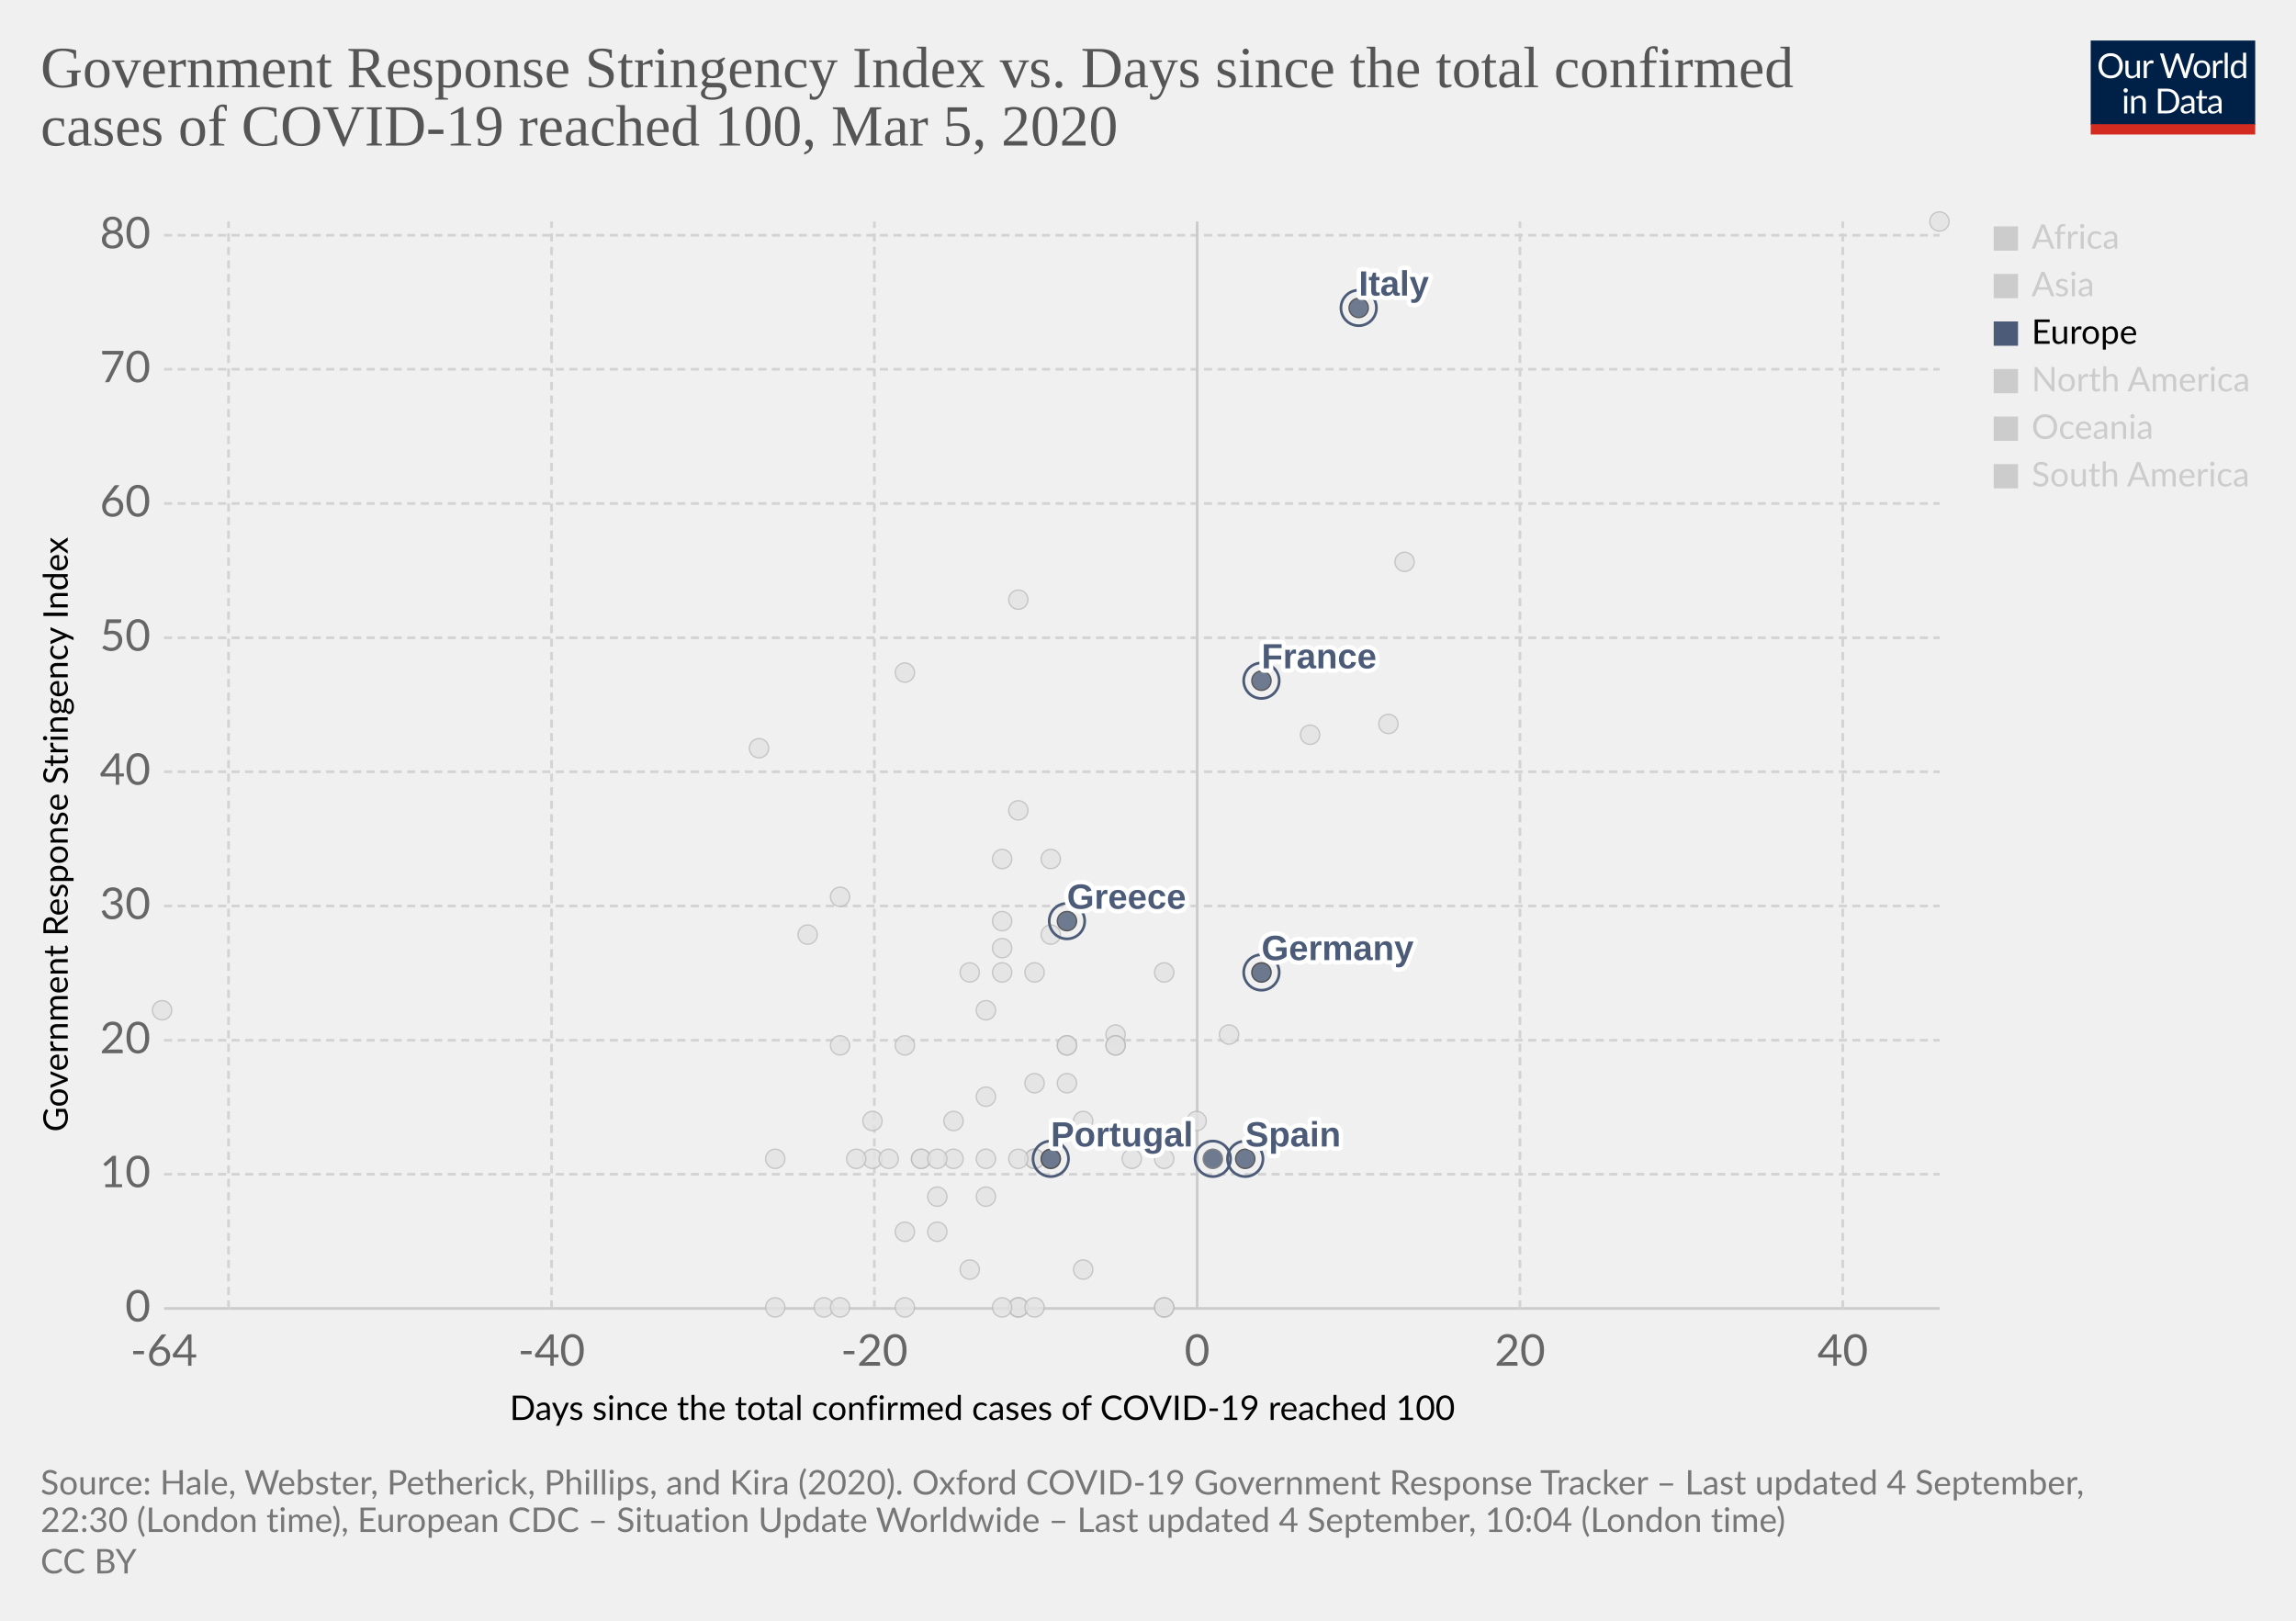
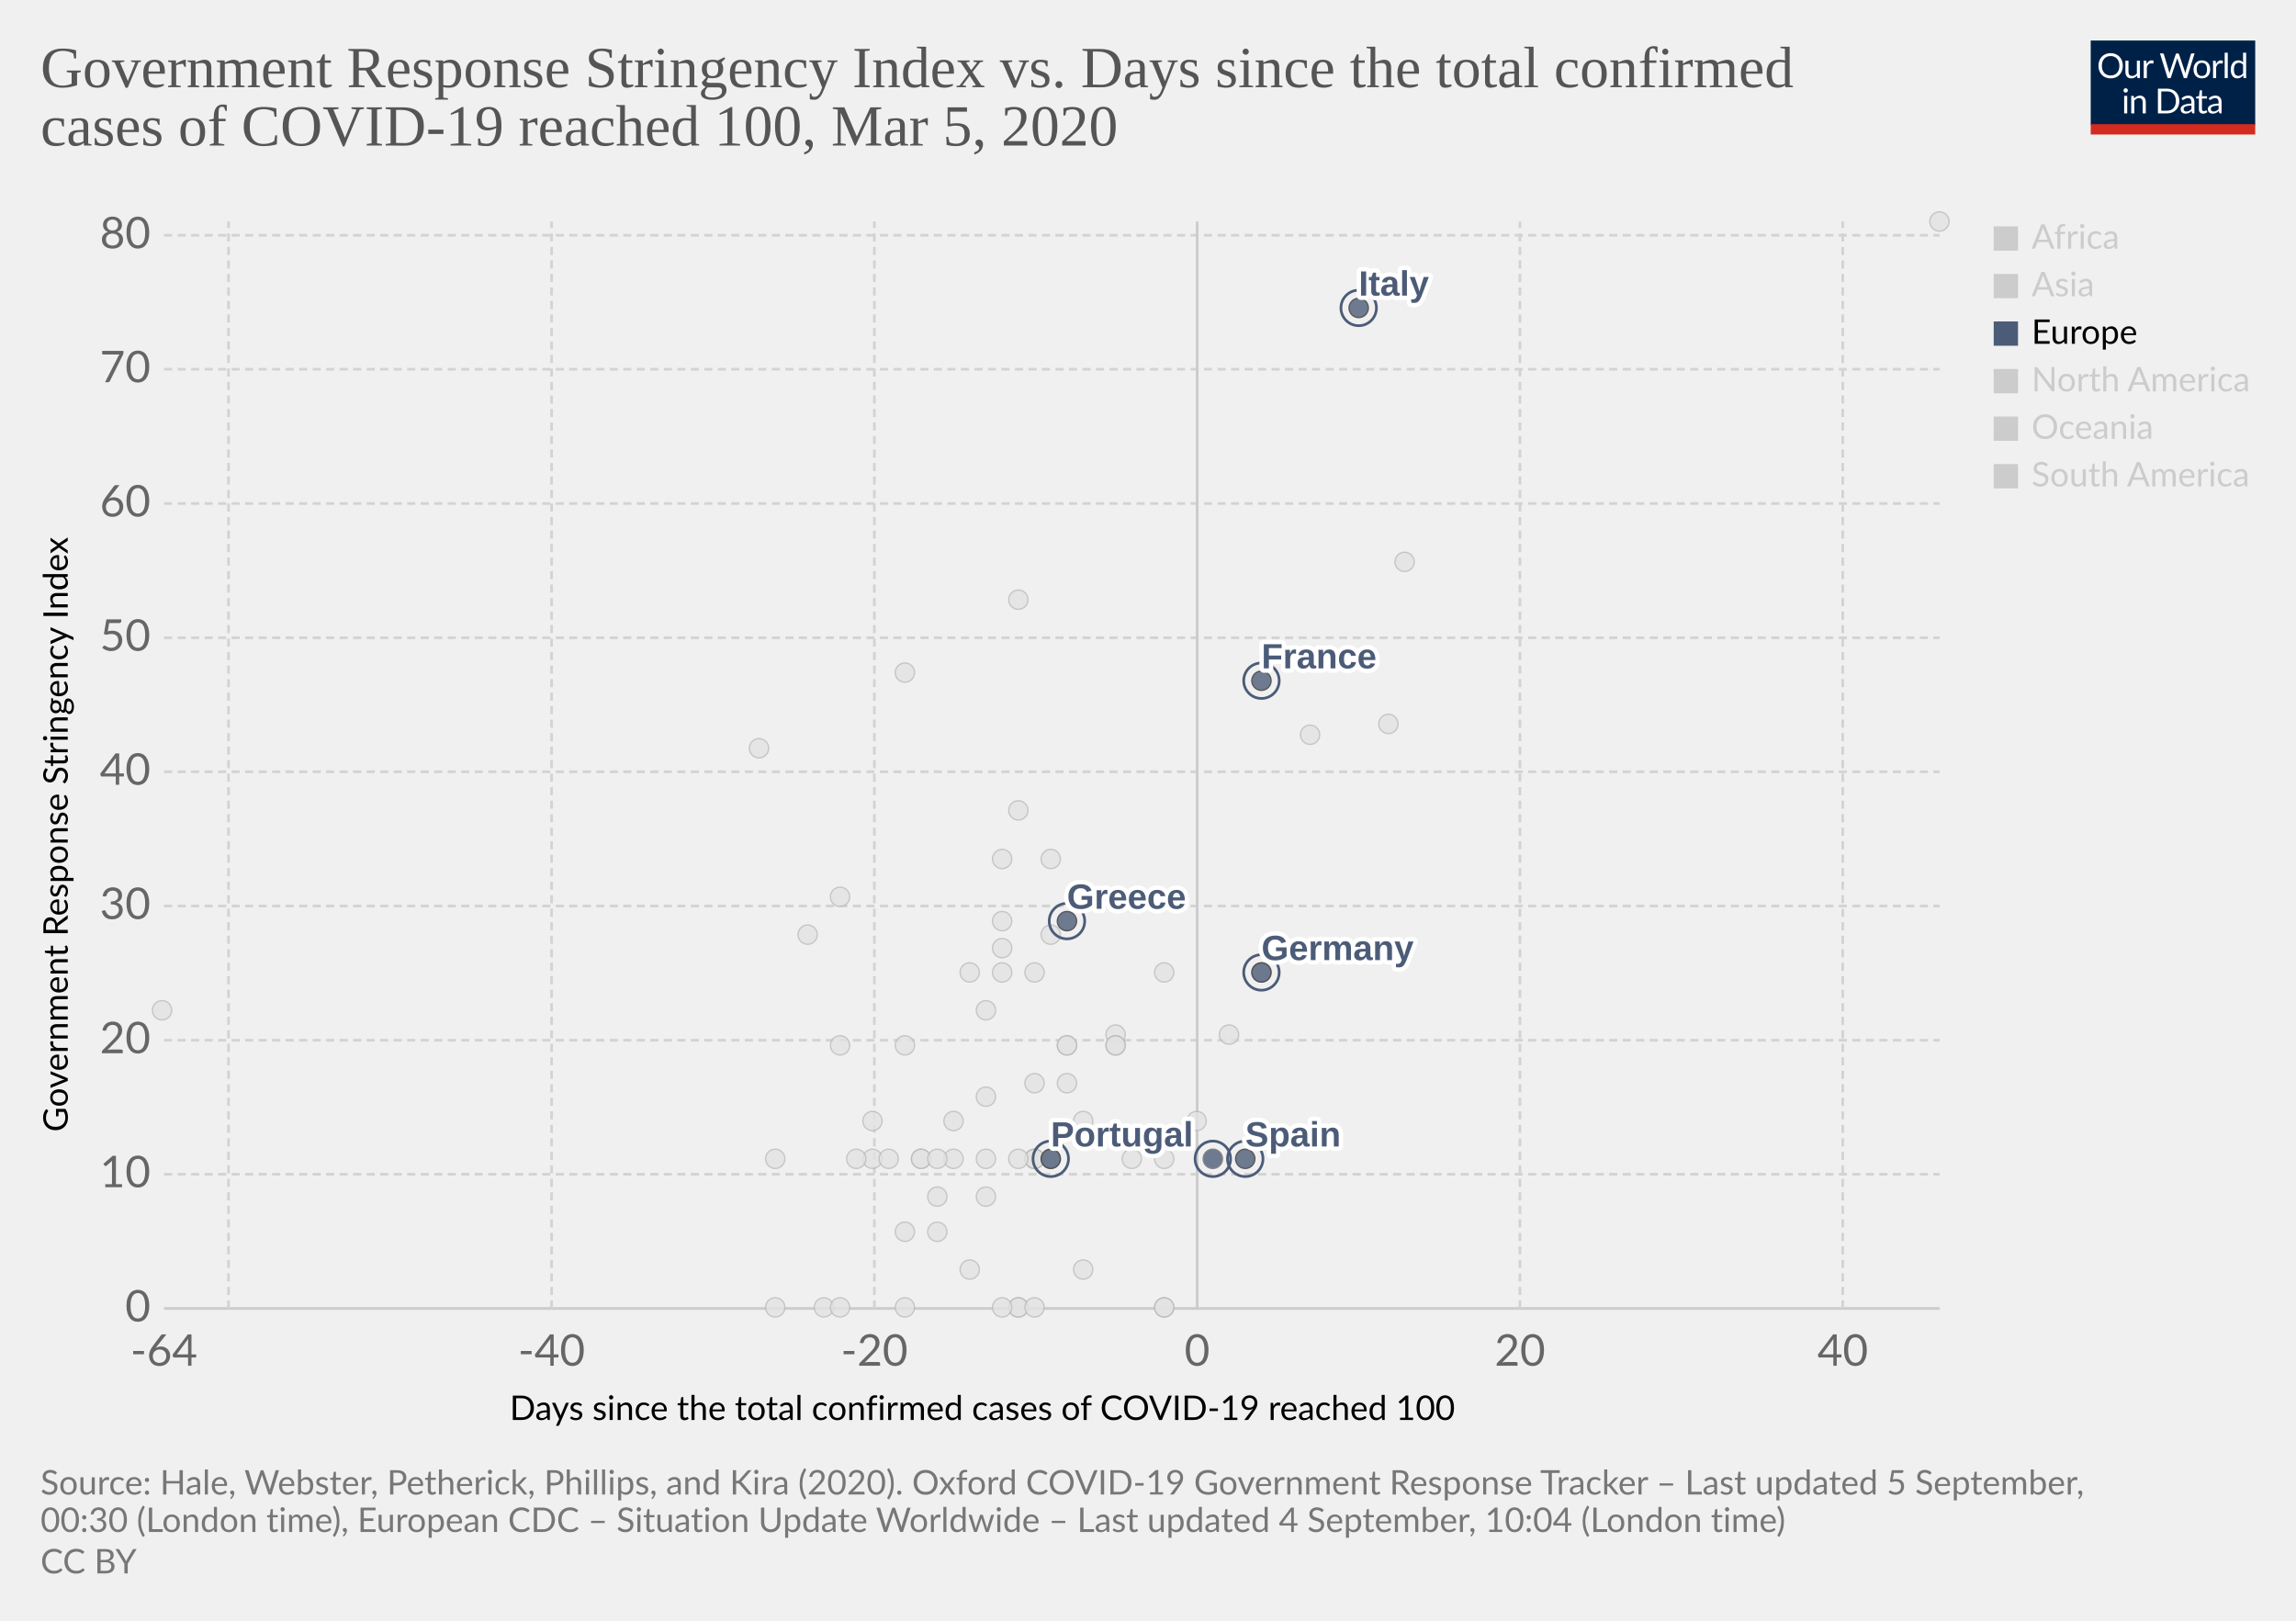
<svg xmlns="http://www.w3.org/2000/svg" version="1.1" style="background-color:#fff;-webkit-font-smoothing:antialiased" width="850" height="600" viewBox="0 0 850 600" font-family="Lato,'Helvetica Neue',Helvetica,Arial,sans-serif" font-size="18" text-rendering="optimizeLegibility">
  <g class="HeaderView">
    <g transform="matrix(.29 0 0 .29 774 15)">
      <svg width="210" height="120" viewBox="0 0 210 120" fill="none">
        <g clip-path="url(#clip0)">
          <path d="M0 0h210v107.89H0V0z" fill="#002147" />
          <path d="M40.98 32.25c0 2.36-.38 4.53-1.12 6.51a14.26 14.26 0 01-8.1 8.4c-1.9.78-4.02 1.17-6.34 1.17a16.6 16.6 0 01-6.33-1.17 14.31 14.31 0 01-8.08-8.4 18.29 18.29 0 01-1.12-6.51c0-2.36.38-4.53 1.12-6.5a14.32 14.32 0 018.07-8.44c1.92-.8 4.03-1.19 6.34-1.19 2.32 0 4.43.4 6.34 1.19 1.92.8 3.56 1.9 4.93 3.34a14.87 14.87 0 013.17 5.1 18.1 18.1 0 011.12 6.5zm-4.38 0c0-1.94-.26-3.68-.8-5.22a10.91 10.91 0 00-2.24-3.89 9.68 9.68 0 00-3.52-2.46 11.95 11.95 0 00-4.62-.86c-1.68 0-3.21.28-4.6.86a9.88 9.88 0 00-3.54 2.46 10.91 10.91 0 00-2.24 3.9c-.53 1.53-.8 3.27-.8 5.2 0 1.94.27 3.68.8 5.22a11.17 11.17 0 002.24 3.9 10.01 10.01 0 003.55 2.44c1.38.56 2.9.83 4.6.83 1.7 0 3.24-.27 4.61-.83a9.8 9.8 0 003.52-2.44 11.17 11.17 0 002.25-3.9c.53-1.54.8-3.28.8-5.21zm26.22-6.54V48H60.5c-.56 0-.9-.27-1.05-.81l-.31-2.4a12.45 12.45 0 01-3.26 2.6c-1.2.64-2.58.96-4.13.96-1.22 0-2.3-.2-3.24-.6a6.52 6.52 0 01-2.33-1.7 7.37 7.37 0 01-1.43-2.67c-.3-1.04-.46-2.2-.46-3.45V25.7h3.91v14.22c0 1.68.38 2.99 1.15 3.91.77.93 1.96 1.39 3.54 1.39 1.16 0 2.24-.27 3.23-.82a10.42 10.42 0 002.8-2.28V25.7h3.91zm8.61 4.47a9.94 9.94 0 012.6-3.56 5.64 5.64 0 013.76-1.3c.47 0 .92.05 1.34.15.44.1.83.27 1.17.49l-.3 2.92c-.09.37-.3.55-.66.55-.2 0-.5-.04-.9-.13a6.21 6.21 0 00-3.24.18c-.54.2-1.03.5-1.47.92-.42.4-.81.9-1.17 1.5-.33.58-.64 1.26-.92 2.02V48H67.7V25.71h2.25c.42 0 .72.08.88.25.16.16.27.44.33.83l.26 3.39zm61.16-13.7L122.75 48h-3.82l-7.99-24.05a21.95 21.95 0 01-.42-1.58 38.36 38.36 0 01-.44 1.58L102.05 48h-3.83L88.4 16.47h3.54c.38 0 .7.1.95.29.26.2.43.43.5.73l6.52 21.9c.1.4.2.83.28 1.28.1.46.2.94.29 1.46l.3-1.46c.12-.47.25-.9.38-1.27l7.41-21.91c.1-.25.26-.48.51-.69.27-.22.58-.33.95-.33h1.23c.38 0 .69.1.92.29.24.2.41.43.53.73l7.4 21.9a28.4 28.4 0 01.68 2.62 29.52 29.52 0 01.52-2.61l6.54-21.91c.07-.27.23-.5.48-.7.27-.21.58-.32.95-.32h3.32zm9.35 8.88c1.63 0 3.1.27 4.4.82a9.43 9.43 0 015.46 5.94c.5 1.4.74 2.98.74 4.73 0 1.76-.25 3.34-.74 4.75a9.43 9.43 0 01-5.46 5.92c-1.3.52-2.77.79-4.4.79-1.64 0-3.12-.27-4.44-.8a9.42 9.42 0 01-3.35-2.3c-.92-1-1.63-2.2-2.13-3.61-.49-1.41-.73-3-.73-4.75s.24-3.33.73-4.73c.5-1.43 1.2-2.64 2.13-3.63a9.4 9.4 0 013.35-2.31c1.32-.55 2.8-.82 4.44-.82zm0 19.89c2.2 0 3.84-.73 4.93-2.2 1.08-1.48 1.63-3.54 1.63-6.18 0-2.66-.55-4.72-1.63-6.2-1.09-1.49-2.73-2.23-4.93-2.23-1.12 0-2.09.2-2.93.57a5.7 5.7 0 00-2.06 1.65 7.5 7.5 0 00-1.24 2.67c-.26 1.04-.4 2.22-.4 3.54 0 2.64.55 4.7 1.64 6.18 1.1 1.47 2.76 2.2 4.99 2.2zm17.97-15.07a9.94 9.94 0 012.6-3.56 5.64 5.64 0 013.76-1.3c.47 0 .91.05 1.34.15.44.1.83.27 1.16.49l-.28 2.92c-.09.37-.31.55-.66.55-.2 0-.5-.04-.9-.13a6.2 6.2 0 00-3.24.18c-.54.2-1.03.5-1.47.92-.43.4-.82.9-1.17 1.5a13.1 13.1 0 00-.92 2.02V48h-3.94V25.71h2.24c.43 0 .72.08.88.25.17.16.28.44.33.83l.27 3.39zm15.04-14.59V48h-3.92V15.6h3.92zm19.55 15.43a6.22 6.22 0 00-2.38-2.05 6.7 6.7 0 00-2.86-.6c-2.07 0-3.66.75-4.77 2.23-1.12 1.48-1.68 3.6-1.68 6.33 0 1.46.13 2.7.38 3.74a7.29 7.29 0 001.1 2.56 4.35 4.35 0 001.78 1.45c.7.3 1.5.46 2.4.46 1.29 0 2.41-.3 3.36-.88a9.6 9.6 0 002.67-2.49V31.02zm3.91-15.43V48h-2.33c-.56 0-.9-.27-1.06-.81l-.35-2.71a12.13 12.13 0 01-3.25 2.77 8.28 8.28 0 01-4.23 1.06 7.31 7.31 0 01-6.14-2.9c-.73-.96-1.3-2.15-1.69-3.57a18.35 18.35 0 01.07-9.48 11.29 11.29 0 011.89-3.7 8.7 8.7 0 017.06-3.34 7.96 7.96 0 016.12 2.62V15.59h3.91zM46.61 70.71V93H42.7V70.71h3.91zm.84-7c0 .39-.08.75-.24 1.09a2.81 2.81 0 01-1.52 1.47 2.67 2.67 0 01-2.16 0 2.9 2.9 0 01-1.45-1.47 2.67 2.67 0 010-2.16c.15-.35.35-.65.6-.9.25-.27.53-.47.85-.62a2.67 2.67 0 012.16 0c.35.15.65.35.9.62.27.25.47.55.62.9.16.34.24.7.24 1.08zm7.97 10.24c.49-.54 1-1.04 1.54-1.48a9.85 9.85 0 013.66-1.84 8.96 8.96 0 015.43.35c.94.4 1.72.97 2.33 1.71a7.36 7.36 0 011.43 2.67c.32 1.04.49 2.19.49 3.45V93h-3.94V78.81c0-1.69-.4-3-1.17-3.92-.76-.93-1.93-1.4-3.5-1.4a6.6 6.6 0 00-3.25.83c-1 .56-1.92 1.31-2.77 2.27V93h-3.94V70.71h2.35c.56 0 .9.28 1.04.82l.3 2.42zm57.7 3.3c0 2.36-.37 4.5-1.11 6.44a14.3 14.3 0 01-3.17 4.98 14.1 14.1 0 01-4.93 3.2c-1.9.76-4.02 1.13-6.33 1.13H85.8V61.47h11.77c2.31 0 4.42.39 6.33 1.15a13.8 13.8 0 018.1 8.18 17.75 17.75 0 011.12 6.45zm-4.37 0c0-1.94-.26-3.67-.8-5.2a10.94 10.94 0 00-2.23-3.87 9.57 9.57 0 00-3.53-2.42 12.23 12.23 0 00-4.61-.83h-7.5v24.62h7.5c1.7 0 3.24-.28 4.61-.84a9.7 9.7 0 003.53-2.4 10.94 10.94 0 002.24-3.87c.53-1.53.8-3.26.8-5.2zm19.8 5.72c-1.8.06-3.34.2-4.62.44-1.26.22-2.3.51-3.1.88-.8.36-1.37.8-1.74 1.3-.35.5-.53 1.05-.53 1.67 0 .58.1 1.1.3 1.52a3 3 0 00.76 1.05c.34.27.73.46 1.17.6.45.11.94.17 1.45.17a7.28 7.28 0 003.5-.81 11.95 11.95 0 002.82-2.2v-4.62zm-12.65-9.11a12.73 12.73 0 013.98-2.66c1.43-.59 3-.88 4.73-.88 1.25 0 2.36.2 3.33.61a6.81 6.81 0 013.94 4.38c.33 1.04.5 2.19.5 3.43V93h-1.74a1.8 1.8 0 01-.88-.18c-.2-.13-.36-.38-.48-.74l-.44-2.12c-.59.55-1.16 1.03-1.72 1.46a9.48 9.48 0 01-3.74 1.7c-.69.15-1.46.23-2.3.23-.87 0-1.69-.12-2.45-.35a5.34 5.34 0 01-3.34-2.93 6.64 6.64 0 01-.49-2.64c0-.88.25-1.72.73-2.53a6.33 6.33 0 012.35-2.17c1.09-.63 2.5-1.15 4.25-1.54 1.75-.41 3.89-.65 6.42-.7v-1.75c0-1.73-.37-3.03-1.12-3.91-.75-.9-1.84-1.34-3.28-1.34-.97 0-1.78.12-2.44.37-.64.23-1.2.5-1.7.81l-1.23.82c-.33.23-.67.35-1 .35-.27 0-.5-.07-.69-.2a2.1 2.1 0 01-.48-.53l-.7-1.25zm27.67 19.5c-1.76 0-3.12-.5-4.07-1.48-.94-.98-1.41-2.4-1.41-4.25V74h-2.68a.9.9 0 01-.6-.2c-.16-.14-.24-.36-.24-.66v-1.56l3.65-.46.9-6.89a.9.9 0 01.29-.52.88.88 0 01.62-.22H142v7.67h6.44V74H142v13.38c0 .94.22 1.63.68 2.09.45.45 1.04.68 1.76.68a3.21 3.21 0 001.85-.53l.55-.35c.16-.12.3-.18.41-.18.2 0 .4.13.55.38l1.15 1.87a7.45 7.45 0 01-2.44 1.5c-.96.35-1.94.52-2.95.52zm19.68-10.4c-1.8.07-3.34.21-4.62.45-1.26.22-2.3.51-3.1.88-.8.36-1.37.8-1.74 1.3-.35.5-.53 1.05-.53 1.67 0 .58.1 1.1.3 1.52.18.42.44.77.76 1.05.34.27.73.46 1.17.6.45.11.94.17 1.45.17a7.3 7.3 0 003.5-.81 12.04 12.04 0 002.82-2.2v-4.62zm-12.65-9.1a12.72 12.72 0 013.99-2.66c1.42-.59 3-.88 4.72-.88 1.25 0 2.36.2 3.33.61a6.81 6.81 0 013.94 4.38c.33 1.04.5 2.19.5 3.43V93h-1.74a1.8 1.8 0 01-.88-.18c-.2-.13-.36-.38-.48-.74l-.44-2.12c-.59.55-1.16 1.03-1.72 1.46a9.48 9.48 0 01-3.74 1.7c-.69.15-1.46.23-2.3.23-.87 0-1.69-.12-2.45-.35a5.33 5.33 0 01-3.34-2.93 6.62 6.62 0 01-.49-2.64c0-.88.25-1.72.73-2.53a6.33 6.33 0 012.35-2.17c1.09-.63 2.5-1.15 4.25-1.54a31.2 31.2 0 016.42-.7v-1.75c0-1.73-.37-3.03-1.12-3.91-.75-.9-1.84-1.34-3.28-1.34-.97 0-1.78.12-2.44.37-.64.23-1.2.5-1.7.81-.46.3-.87.57-1.22.82-.34.23-.68.35-1.02.35-.26 0-.49-.07-.68-.2a1.88 1.88 0 01-.48-.53l-.7-1.25z" fill="#fff" />
          <path fill="#D42B21" d="M0 106.79h210V120H0z" />
        </g>
        <defs>
          <clipPath id="clip0">
            <path fill="#fff" d="M0 0h210v120H0z" />
          </clipPath>
        </defs>
      </svg>
    </g>
    <a href="https://ourworldindata.org/grapher/covid-stringency-vs-days-cases-reached-100?year=latest" target="_blank" font-family="&quot;Playfair Display&quot;,Georgia,&quot;Times New Roman&quot;,serif">
      <text font-size="21.6" x="15" y="32.3" fill="#555">
        <tspan x="15" y="32.28">Government Response Stringency Index vs. Days since the total confirmed</tspan>
        <tspan x="15" y="53.88">cases of COVID-19 reached 100, Mar 5, 2020</tspan>
      </text>
    </a>
  </g>
  <g class="ScatterPlot">
    <g class="DualAxisView">
      <g class="HorizontalAxis">
        <text font-size="12.6" x="188.7" y="525.7">
          <tspan x="188.7" y="525.68">Days since the total confirmed cases of COVID-19 reached 100</tspan>
        </text>
        <text x="60.7" y="505.6" fill="#666" text-anchor="middle" font-size="16.2">-64</text>
        <text x="204.2" y="505.6" fill="#666" text-anchor="middle" font-size="16.2">-40</text>
        <text x="323.7" y="505.6" fill="#666" text-anchor="middle" font-size="16.2">-20</text>
        <text x="443.2" y="505.6" fill="#666" text-anchor="middle" font-size="16.2">0</text>
        <text x="562.7" y="505.6" fill="#666" text-anchor="middle" font-size="16.2">20</text>
        <text x="682.2" y="505.6" fill="#666" text-anchor="middle" font-size="16.2">40</text>
      </g>
      <g class="VerticalAxis">
        <text font-size="12.6" x="-419" y="25.1" transform="rotate(-90)">
          <tspan x="-419" y="25.08">Government Response Stringency Index</tspan>
        </text>
        <text x="55.74" y="484.4" fill="#666" dominant-baseline="middle" text-anchor="end" font-size="16.2">0</text>
        <text x="55.74" y="434.7" fill="#666" dominant-baseline="middle" text-anchor="end" font-size="16.2">10</text>
        <text x="55.74" y="385.1" fill="#666" dominant-baseline="middle" text-anchor="end" font-size="16.2">20</text>
        <text x="55.74" y="335.4" fill="#666" dominant-baseline="middle" text-anchor="end" font-size="16.2">30</text>
        <text x="55.74" y="285.7" fill="#666" dominant-baseline="middle" text-anchor="end" font-size="16.2">40</text>
        <text x="55.74" y="236.1" fill="#666" dominant-baseline="middle" text-anchor="end" font-size="16.2">50</text>
        <text x="55.74" y="186.4" fill="#666" dominant-baseline="middle" text-anchor="end" font-size="16.2">60</text>
        <text x="55.74" y="136.7" fill="#666" dominant-baseline="middle" text-anchor="end" font-size="16.2">70</text>
        <text x="55.74" y="87.1" fill="#666" dominant-baseline="middle" text-anchor="end" font-size="16.2">80</text>
      </g>
      <g class="AxisGridLines horizontalLines">
        <path stroke="#ccc" d="M60.74 484.4h657.35" />
        <path stroke="#d3d3d3" stroke-dasharray="3,2" d="M60.74 434.7h657.35M60.74 385.1h657.35M60.74 335.4h657.35M60.74 285.7h657.35M60.74 236.1h657.35M60.74 186.4h657.35M60.74 136.7h657.35M60.74 87.1h657.35" />
      </g>
      <g class="AxisGridLines verticalLines">
        <path stroke="#d3d3d3" stroke-dasharray="3,2" d="M84.6 484.4V82M204.2 484.4V82M323.7 484.4V82" />
        <path stroke="#ccc" d="M443.2 484.4V82" />
        <path stroke="#d3d3d3" stroke-dasharray="3,2" d="M562.7 484.4V82M682.2 484.4V82" />
      </g>
    </g>
    <g class="PointsWithLabels clickable" clip-path="url(#a)" font-family="Arial, sans-serif">
      <path fill="rgba(255,255,255,0)" d="M60.74 82h657.35v402.4H60.74z" />
      <defs>
        <clipPath id="a">
          <path d="M50.74 72h677.35v422.4H50.74z" />
        </clipPath>
      </defs>
      <g class="key-South-Korea_0">
        <circle cx="520" cy="208" r="3.57" fill="#e2e2e2" opacity=".8" stroke="#bbb" stroke-width=".5" />
      </g>
      <g class="key-Sri-Lanka_0">
        <circle cx="323" cy="429" r="3.57" fill="#e2e2e2" opacity=".8" stroke="#bbb" stroke-width=".5" />
      </g>
      <g class="key-Sweden_0">
        <circle cx="431" cy="484" r="3.57" fill="#e2e2e2" opacity=".8" stroke="#bbb" stroke-width=".5" />
      </g>
      <g class="key-Switzerland_0">
        <circle cx="431" cy="360" r="3.57" fill="#e2e2e2" opacity=".8" stroke="#bbb" stroke-width=".5" />
      </g>
      <g class="key-Taiwan_0">
        <circle cx="359" cy="360" r="3.57" fill="#e2e2e2" opacity=".8" stroke="#bbb" stroke-width=".5" />
      </g>
      <g class="key-Thailand_0">
        <circle cx="377" cy="484" r="3.57" fill="#e2e2e2" opacity=".8" stroke="#bbb" stroke-width=".5" />
      </g>
      <g class="key-United-Arab-Emirates_0">
        <circle cx="365" cy="406" r="3.57" fill="#e2e2e2" opacity=".8" stroke="#bbb" stroke-width=".5" />
      </g>
      <g class="key-United-States_0">
        <circle cx="455" cy="383" r="3.57" fill="#e2e2e2" opacity=".8" stroke="#bbb" stroke-width=".5" />
      </g>
      <g class="key-Vietnam_0">
        <circle cx="335" cy="249" r="3.57" fill="#e2e2e2" opacity=".8" stroke="#bbb" stroke-width=".5" />
      </g>
      <g class="key-Cambodia_0">
        <circle cx="305" cy="484" r="3.57" fill="#e2e2e2" opacity=".8" stroke="#bbb" stroke-width=".5" />
      </g>
      <g class="key-Canada_0">
        <circle cx="401" cy="470" r="3.57" fill="#e2e2e2" opacity=".8" stroke="#bbb" stroke-width=".5" />
      </g>
      <g class="key-China_0">
        <circle cx="718" cy="82" r="3.57" fill="#e2e2e2" opacity=".8" stroke="#bbb" stroke-width=".5" />
      </g>
      <g class="key-Croatia_0">
        <circle cx="353" cy="415" r="3.57" fill="#e2e2e2" opacity=".8" stroke="#bbb" stroke-width=".5" />
      </g>
      <g class="key-Czech-Republic_0">
        <circle cx="395" cy="387" r="3.57" fill="#e2e2e2" opacity=".8" stroke="#bbb" stroke-width=".5" />
      </g>
      <g class="key-Denmark_0">
        <circle cx="413" cy="383" r="3.57" fill="#e2e2e2" opacity=".8" stroke="#bbb" stroke-width=".5" />
      </g>
      <g class="key-Dominican-Republic_0">
        <circle cx="341" cy="429" r="3.57" fill="#e2e2e2" opacity=".8" stroke="#bbb" stroke-width=".5" />
      </g>
      <g class="key-Ecuador_0">
        <circle cx="365" cy="443" r="3.57" fill="#e2e2e2" opacity=".8" stroke="#bbb" stroke-width=".5" />
      </g>
      <g class="key-Egypt_0">
        <circle cx="377" cy="484" r="3.57" fill="#e2e2e2" opacity=".8" stroke="#bbb" stroke-width=".5" />
      </g>
      <g class="key-Estonia_0">
        <circle cx="383" cy="484" r="3.57" fill="#e2e2e2" opacity=".8" stroke="#bbb" stroke-width=".5" />
      </g>
      <g class="key-Finland_0">
        <circle cx="395" cy="387" r="3.57" fill="#e2e2e2" opacity=".8" stroke="#bbb" stroke-width=".5" />
      </g>
      <g class="key-Afghanistan_0">
        <circle cx="299" cy="346" r="3.57" fill="#e2e2e2" opacity=".8" stroke="#bbb" stroke-width=".5" />
      </g>
      <g class="key-Algeria_0">
        <circle cx="347" cy="456" r="3.57" fill="#e2e2e2" opacity=".8" stroke="#bbb" stroke-width=".5" />
      </g>
      <g class="key-Australia_0">
        <circle cx="413" cy="387" r="3.57" fill="#e2e2e2" opacity=".8" stroke="#bbb" stroke-width=".5" />
      </g>
      <g class="key-Austria_0">
        <circle cx="419" cy="429" r="3.57" fill="#e2e2e2" opacity=".8" stroke="#bbb" stroke-width=".5" />
      </g>
      <g class="key-Azerbaijan_0">
        <circle cx="311" cy="332" r="3.57" fill="#e2e2e2" opacity=".8" stroke="#bbb" stroke-width=".5" />
      </g>
      <g class="key-Bahrain_0">
        <circle cx="413" cy="332" r="3.57" fill="#e2e2e2" opacity=".8" stroke="#bbb" stroke-width=".5" />
      </g>
      <g class="key-Belarus_0">
        <circle cx="287" cy="484" r="3.57" fill="#e2e2e2" opacity=".8" stroke="#bbb" stroke-width=".5" />
      </g>
      <g class="key-Belgium_0">
        <circle cx="443" cy="415" r="3.57" fill="#e2e2e2" opacity=".8" stroke="#bbb" stroke-width=".5" />
      </g>
      <g class="key-Brazil_0">
        <circle cx="383" cy="429" r="3.57" fill="#e2e2e2" opacity=".8" stroke="#bbb" stroke-width=".5" />
      </g>
      <g class="key-New-Zealand_0">
        <circle cx="335" cy="387" r="3.57" fill="#e2e2e2" opacity=".8" stroke="#bbb" stroke-width=".5" />
      </g>
      <g class="key-Nigeria_0">
        <circle cx="287" cy="429" r="3.57" fill="#e2e2e2" opacity=".8" stroke="#bbb" stroke-width=".5" />
      </g>
      <g class="key-Norway_0">
        <circle cx="431" cy="429" r="3.57" fill="#e2e2e2" opacity=".8" stroke="#bbb" stroke-width=".5" />
      </g>
      <g class="key-Oman_0">
        <circle cx="311" cy="387" r="3.57" fill="#e2e2e2" opacity=".8" stroke="#bbb" stroke-width=".5" />
      </g>
      <g class="key-Pakistan_0">
        <circle cx="371" cy="341" r="3.57" fill="#e2e2e2" opacity=".8" stroke="#bbb" stroke-width=".5" />
      </g>
      <g class="key-Philippines_0">
        <circle cx="383" cy="360" r="3.57" fill="#e2e2e2" opacity=".8" stroke="#bbb" stroke-width=".5" />
      </g>
      <g class="key-Qatar_0">
        <circle cx="401" cy="415" r="3.57" fill="#e2e2e2" opacity=".8" stroke="#bbb" stroke-width=".5" />
      </g>
      <g class="key-Romania_0">
        <circle cx="383" cy="401" r="3.57" fill="#e2e2e2" opacity=".8" stroke="#bbb" stroke-width=".5" />
      </g>
      <g class="key-Russia_0">
        <circle cx="365" cy="374" r="3.57" fill="#e2e2e2" opacity=".8" stroke="#bbb" stroke-width=".5" />
      </g>
      <g class="key-San-Marino_0">
        <circle cx="371" cy="318" r="3.57" fill="#e2e2e2" opacity=".8" stroke="#bbb" stroke-width=".5" />
      </g>
      <g class="key-Singapore_0">
        <circle cx="467" cy="360" r="3.57" fill="#e2e2e2" opacity=".8" stroke="#bbb" stroke-width=".5" />
      </g>
      <g class="key-Georgia_0">
        <circle cx="281" cy="277" r="3.57" fill="#e2e2e2" opacity=".8" stroke="#bbb" stroke-width=".5" />
      </g>
      <g class="key-Iceland_0">
        <circle cx="395" cy="401" r="3.57" fill="#e2e2e2" opacity=".8" stroke="#bbb" stroke-width=".5" />
      </g>
      <g class="key-India_0">
        <circle cx="371" cy="351" r="3.57" fill="#e2e2e2" opacity=".8" stroke="#bbb" stroke-width=".5" />
      </g>
      <g class="key-Indonesia_0">
        <circle cx="377" cy="300" r="3.57" fill="#e2e2e2" opacity=".8" stroke="#bbb" stroke-width=".5" />
      </g>
      <g class="key-Iran_0">
        <circle cx="485" cy="272" r="3.57" fill="#e2e2e2" opacity=".8" stroke="#bbb" stroke-width=".5" />
      </g>
      <g class="key-Iraq_0">
        <circle cx="377" cy="222" r="3.57" fill="#e2e2e2" opacity=".8" stroke="#bbb" stroke-width=".5" />
      </g>
      <g class="key-Ireland_0">
        <circle cx="383" cy="429" r="3.57" fill="#e2e2e2" opacity=".8" stroke="#bbb" stroke-width=".5" />
      </g>
      <g class="key-Israel_0">
        <circle cx="389" cy="318" r="3.57" fill="#e2e2e2" opacity=".8" stroke="#bbb" stroke-width=".5" />
      </g>
      <g class="key-Japan_0">
        <circle cx="514" cy="268" r="3.57" fill="#e2e2e2" opacity=".8" stroke="#bbb" stroke-width=".5" />
      </g>
      <g class="key-Kuwait_0">
        <circle cx="389" cy="346" r="3.57" fill="#e2e2e2" opacity=".8" stroke="#bbb" stroke-width=".5" />
      </g>
      <g class="key-Lebanon_0">
        <circle cx="371" cy="360" r="3.57" fill="#e2e2e2" opacity=".8" stroke="#bbb" stroke-width=".5" />
      </g>
      <g class="key-Lithuania_0">
        <circle cx="341" cy="429" r="3.57" fill="#e2e2e2" opacity=".8" stroke="#bbb" stroke-width=".5" />
      </g>
      <g class="key-Luxembourg_0">
        <circle cx="365" cy="429" r="3.57" fill="#e2e2e2" opacity=".8" stroke="#bbb" stroke-width=".5" />
      </g>
      <g class="key-Malaysia_0">
        <circle cx="413" cy="387" r="3.57" fill="#e2e2e2" opacity=".8" stroke="#bbb" stroke-width=".5" />
      </g>
      <g class="key-Mexico_0">
        <circle cx="359" cy="470" r="3.57" fill="#e2e2e2" opacity=".8" stroke="#bbb" stroke-width=".5" />
      </g>
      <g class="key-Nepal_0">
        <circle cx="60" cy="374" r="3.57" fill="#e2e2e2" opacity=".8" stroke="#bbb" stroke-width=".5" />
      </g>
      <g class="key-Netherlands_0">
        <circle cx="431" cy="484" r="3.57" fill="#e2e2e2" opacity=".8" stroke="#bbb" stroke-width=".5" />
      </g>
      <g class="key-Jordan_0">
        <circle cx="329" cy="429" r="3.57" fill="#e2e2e2" opacity=".8" stroke="#bbb" stroke-width=".5" />
      </g>
      <g class="key-Argentina_0">
        <circle cx="353" cy="429" r="3.57" fill="#e2e2e2" opacity=".8" stroke="#bbb" stroke-width=".5" />
      </g>
      <g class="key-Chile_0">
        <circle cx="371" cy="484" r="3.57" fill="#e2e2e2" opacity=".8" stroke="#bbb" stroke-width=".5" />
      </g>
      <g class="key-Hungary_0">
        <circle cx="347" cy="429" r="3.57" fill="#e2e2e2" opacity=".8" stroke="#bbb" stroke-width=".5" />
      </g>
      <g class="key-Poland_0">
        <circle cx="383" cy="429" r="3.57" fill="#e2e2e2" opacity=".8" stroke="#bbb" stroke-width=".5" />
      </g>
      <g class="key-Slovenia_0">
        <circle cx="389" cy="429" r="3.57" fill="#e2e2e2" opacity=".8" stroke="#bbb" stroke-width=".5" />
      </g>
      <g class="key-Andorra_0">
        <circle cx="335" cy="484" r="3.57" fill="#e2e2e2" opacity=".8" stroke="#bbb" stroke-width=".5" />
      </g>
      <g class="key-Latvia_0">
        <circle cx="347" cy="443" r="3.57" fill="#e2e2e2" opacity=".8" stroke="#bbb" stroke-width=".5" />
      </g>
      <g class="key-Morocco_0">
        <circle cx="335" cy="456" r="3.57" fill="#e2e2e2" opacity=".8" stroke="#bbb" stroke-width=".5" />
      </g>
      <g class="key-Saudi-Arabia_0">
        <circle cx="377" cy="429" r="3.57" fill="#e2e2e2" opacity=".8" stroke="#bbb" stroke-width=".5" />
      </g>
      <g class="key-Senegal_0">
        <circle cx="311" cy="484" r="3.57" fill="#e2e2e2" opacity=".8" stroke="#bbb" stroke-width=".5" />
      </g>
      <g class="key-Tunisia_0">
        <circle cx="323" cy="415" r="3.57" fill="#e2e2e2" opacity=".8" stroke="#bbb" stroke-width=".5" />
      </g>
      <g class="key-Ukraine_0">
        <circle cx="317" cy="429" r="3.57" fill="#e2e2e2" opacity=".8" stroke="#bbb" stroke-width=".5" />
      </g>
      <g class="key-Spain_0">
        <circle cx="461" cy="429" fill="none" stroke="#4C5C78" r="6.57" />
        <circle cx="461" cy="429" r="3.57" fill="#4C5C78" opacity=".8" stroke="#333" stroke-width=".5" />
      </g>
      <g class="key-United-Kingdom_0">
        <circle cx="449" cy="429" fill="none" stroke="#4C5C78" r="6.57" />
        <circle cx="449" cy="429" r="3.57" fill="#4C5C78" opacity=".8" stroke="#666" stroke-width=".5" />
      </g>
      <g class="key-France_0">
        <circle cx="467" cy="252" fill="none" stroke="#4C5C78" r="6.57" />
        <circle cx="467" cy="252" r="3.57" fill="#4C5C78" opacity=".8" stroke="#333" stroke-width=".5" />
      </g>
      <g class="key-Germany_0">
        <circle cx="467" cy="360" fill="none" stroke="#4C5C78" r="6.57" />
        <circle cx="467" cy="360" r="3.57" fill="#4C5C78" opacity=".8" stroke="#333" stroke-width=".5" />
      </g>
      <g class="key-Greece_0">
        <circle cx="395" cy="341" fill="none" stroke="#4C5C78" r="6.57" />
        <circle cx="395" cy="341" r="3.57" fill="#4C5C78" opacity=".8" stroke="#333" stroke-width=".5" />
      </g>
      <g class="key-Italy_0">
        <circle cx="503" cy="114" fill="none" stroke="#4C5C78" r="6.57" />
        <circle cx="503" cy="114" r="3.57" fill="#4C5C78" opacity=".8" stroke="#333" stroke-width=".5" />
      </g>
      <g class="key-Portugal_0">
        <circle cx="389" cy="429" fill="none" stroke="#4C5C78" r="6.57" />
        <circle cx="389" cy="429" r="3.57" fill="#4C5C78" opacity=".8" stroke="#333" stroke-width=".5" />
      </g>
      <text x="461" y="424.43" font-size="13" font-family="Arial, sans-serif" font-weight="700" fill="#fff" stroke="#fff" stroke-linecap="round" stroke-linejoin="round" stroke-width=".25em">Spain</text>
      <text x="461" y="424.43" font-size="13" font-family="Arial, sans-serif" font-weight="700" fill="#4C5C78">Spain</text>
      <text x="467" y="247.43" font-size="13" font-family="Arial, sans-serif" font-weight="700" fill="#fff" stroke="#fff" stroke-linecap="round" stroke-linejoin="round" stroke-width=".25em">France</text>
      <text x="467" y="247.43" font-size="13" font-family="Arial, sans-serif" font-weight="700" fill="#4C5C78">France</text>
      <text x="467" y="355.43" font-size="13" font-family="Arial, sans-serif" font-weight="700" fill="#fff" stroke="#fff" stroke-linecap="round" stroke-linejoin="round" stroke-width=".25em">Germany</text>
      <text x="467" y="355.43" font-size="13" font-family="Arial, sans-serif" font-weight="700" fill="#4C5C78">Germany</text>
      <text x="395" y="336.43" font-size="13" font-family="Arial, sans-serif" font-weight="700" fill="#fff" stroke="#fff" stroke-linecap="round" stroke-linejoin="round" stroke-width=".25em">Greece</text>
      <text x="395" y="336.43" font-size="13" font-family="Arial, sans-serif" font-weight="700" fill="#4C5C78">Greece</text>
      <text x="503" y="109.43" font-size="13" font-family="Arial, sans-serif" font-weight="700" fill="#fff" stroke="#fff" stroke-linecap="round" stroke-linejoin="round" stroke-width=".25em">Italy</text>
      <text x="503" y="109.43" font-size="13" font-family="Arial, sans-serif" font-weight="700" fill="#4C5C78">Italy</text>
      <text x="389" y="424.43" font-size="13" font-family="Arial, sans-serif" font-weight="700" fill="#fff" stroke="#fff" stroke-linecap="round" stroke-linejoin="round" stroke-width=".25em">Portugal</text>
      <text x="389" y="424.43" font-size="13" font-family="Arial, sans-serif" font-weight="700" fill="#4C5C78">Portugal</text>
    </g>
    <g class="ScatterColorLegend clickable" cursor="pointer">
      <g class="legendMark" fill="#ccc">
        <path d="M738.09 83.8h9v9h-9z" />
        <text font-size="12.6" x="752.1" y="92.1">
          <tspan x="752.09" y="92.08">Africa</tspan>
        </text>
      </g>
      <g class="legendMark" fill="#ccc">
        <path d="M738.09 101.4h9v9h-9z" />
        <text font-size="12.6" x="752.1" y="109.7">
          <tspan x="752.09" y="109.68">Asia</tspan>
        </text>
      </g>
      <g class="legendMark">
        <path fill="#4C5C78" d="M738.09 119h9v9h-9z" />
        <text font-size="12.6" x="752.1" y="127.3">
          <tspan x="752.09" y="127.28">Europe</tspan>
        </text>
      </g>
      <g class="legendMark" fill="#ccc">
        <path d="M738.09 136.6h9v9h-9z" />
        <text font-size="12.6" x="752.1" y="144.9">
          <tspan x="752.09" y="144.88">North America</tspan>
        </text>
      </g>
      <g class="legendMark" fill="#ccc">
        <path d="M738.09 154.2h9v9h-9z" />
        <text font-size="12.6" x="752.1" y="162.5">
          <tspan x="752.09" y="162.48">Oceania</tspan>
        </text>
      </g>
      <g class="legendMark" fill="#ccc">
        <path d="M738.09 171.8h9v9h-9z" />
        <text font-size="12.6" x="752.1" y="180.1">
          <tspan x="752.09" y="180.08">South America</tspan>
        </text>
      </g>
    </g>
  </g>
  <g class="SourcesFooter" fill="#777">
    <g class="clickable" fill="#777">
      <text font-size="12.6" x="15" y="553.3">
-         <tspan x="15" y="553.28">Source: Hale, Webster, Petherick, Phillips, and Kira (2020). Oxford COVID-19 Government Response Tracker – Last updated 4 September,</tspan>
-         <tspan x="15" y="567.14">22:30 (London time), European CDC – Situation Update Worldwide – Last updated 4 September, 10:04 (London time)</tspan>
+         <tspan x="15" y="553.28">Source: Hale, Webster, Petherick, Phillips, and Kira (2020). Oxford COVID-19 Government Response Tracker – Last updated 5 September,</tspan>
+         <tspan x="15" y="567.14">00:30 (London time), European CDC – Situation Update Worldwide – Last updated 4 September, 10:04 (London time)</tspan>
      </text>
    </g>
    <text font-size="12.6" x="15" y="582.5">
      <tspan x="15" y="582.48">
        <a class="cclogo" href="http://creativecommons.org/licenses/by/4.0/deed.en_US" target="_blank" fill="#777">CC BY</a>
      </tspan>
    </text>
  </g>
</svg>
